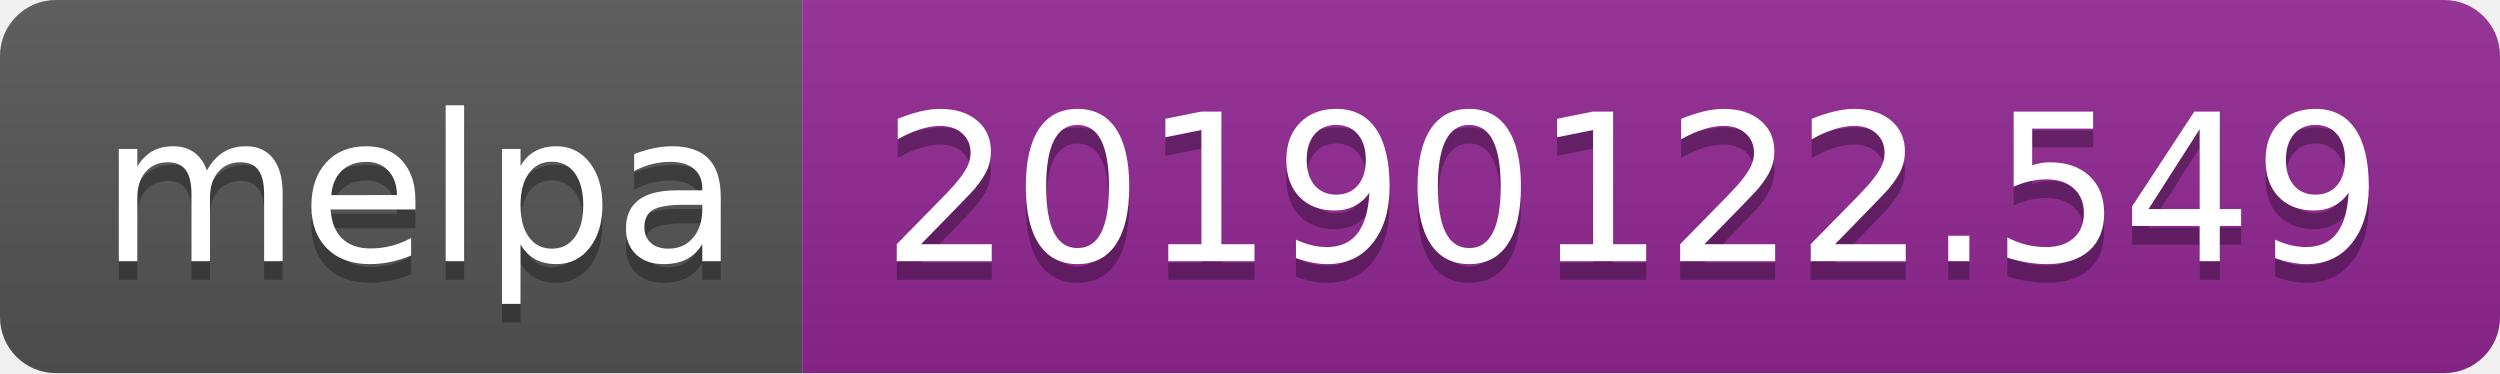
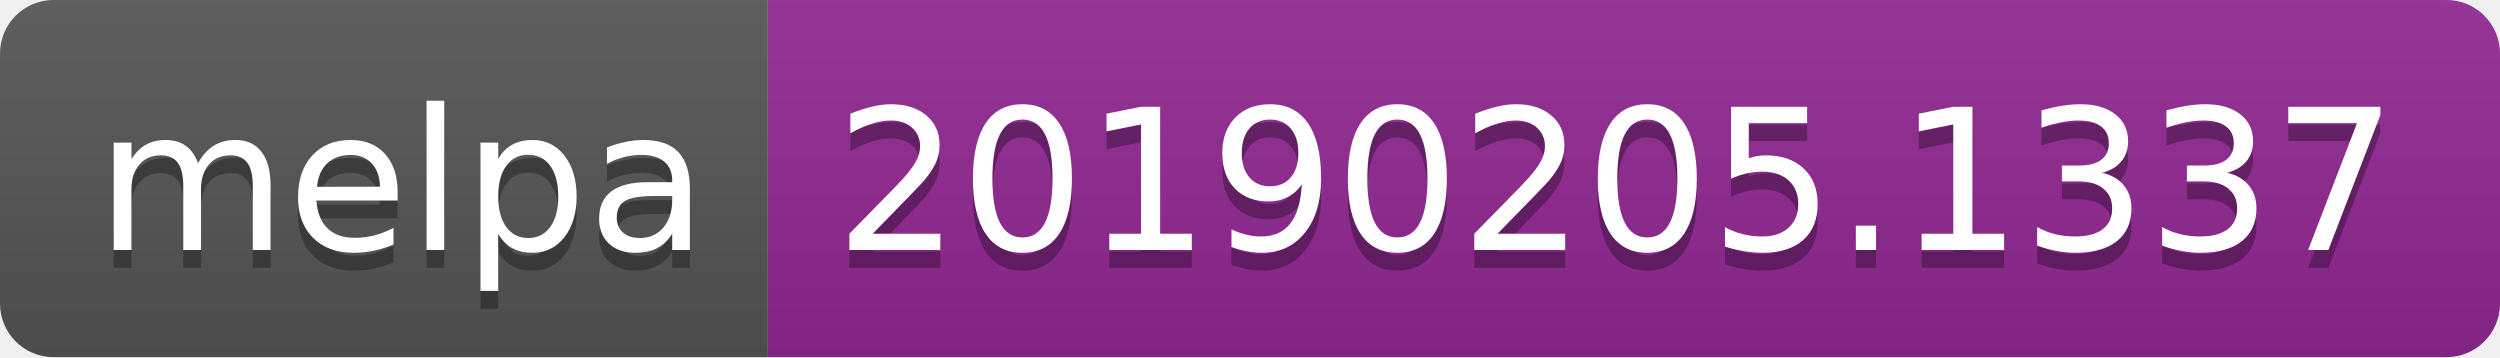
- <svg xmlns="http://www.w3.org/2000/svg" width="134" height="20">
+ <svg xmlns="http://www.w3.org/2000/svg" width="140" height="20">
  <linearGradient id="b" x2="0" y2="100%">
    <stop offset="0" stop-color="#bbb" stop-opacity=".1" />
    <stop offset="1" stop-opacity=".1" />
  </linearGradient>
  <clipPath id="a">
-     <rect width="134" height="20" rx="3" fill="#fff" />
+     <rect width="140" height="20" rx="3" fill="#fff" />
  </clipPath>
  <g clip-path="url(#a)">
    <path fill="#555" d="M0 0h43v20H0z" />
-     <path fill="#922793" d="M43 0h91v20H43z" />
-     <path fill="url(#b)" d="M0 0h134v20H0z" />
+     <path fill="#922793" d="M43 0h97v20H43z" />
+     <path fill="url(#b)" d="M0 0h140v20H0z" />
  </g>
  <g fill="#fff" text-anchor="middle" font-family="DejaVu Sans,Verdana,Geneva,sans-serif" font-size="110">
    <text x="225" y="150" fill="#010101" fill-opacity=".3" transform="scale(.1)" textLength="330">melpa</text>
    <text x="225" y="140" transform="scale(.1)" textLength="330">melpa</text>
-     <text x="875" y="150" fill="#010101" fill-opacity=".3" transform="scale(.1)" textLength="810">20190122.549</text>
-     <text x="875" y="140" transform="scale(.1)" textLength="810">20190122.549</text>
+     <text x="905" y="150" fill="#010101" fill-opacity=".3" transform="scale(.1)" textLength="870">20190205.1337</text>
+     <text x="905" y="140" transform="scale(.1)" textLength="870">20190205.1337</text>
  </g>
</svg>
